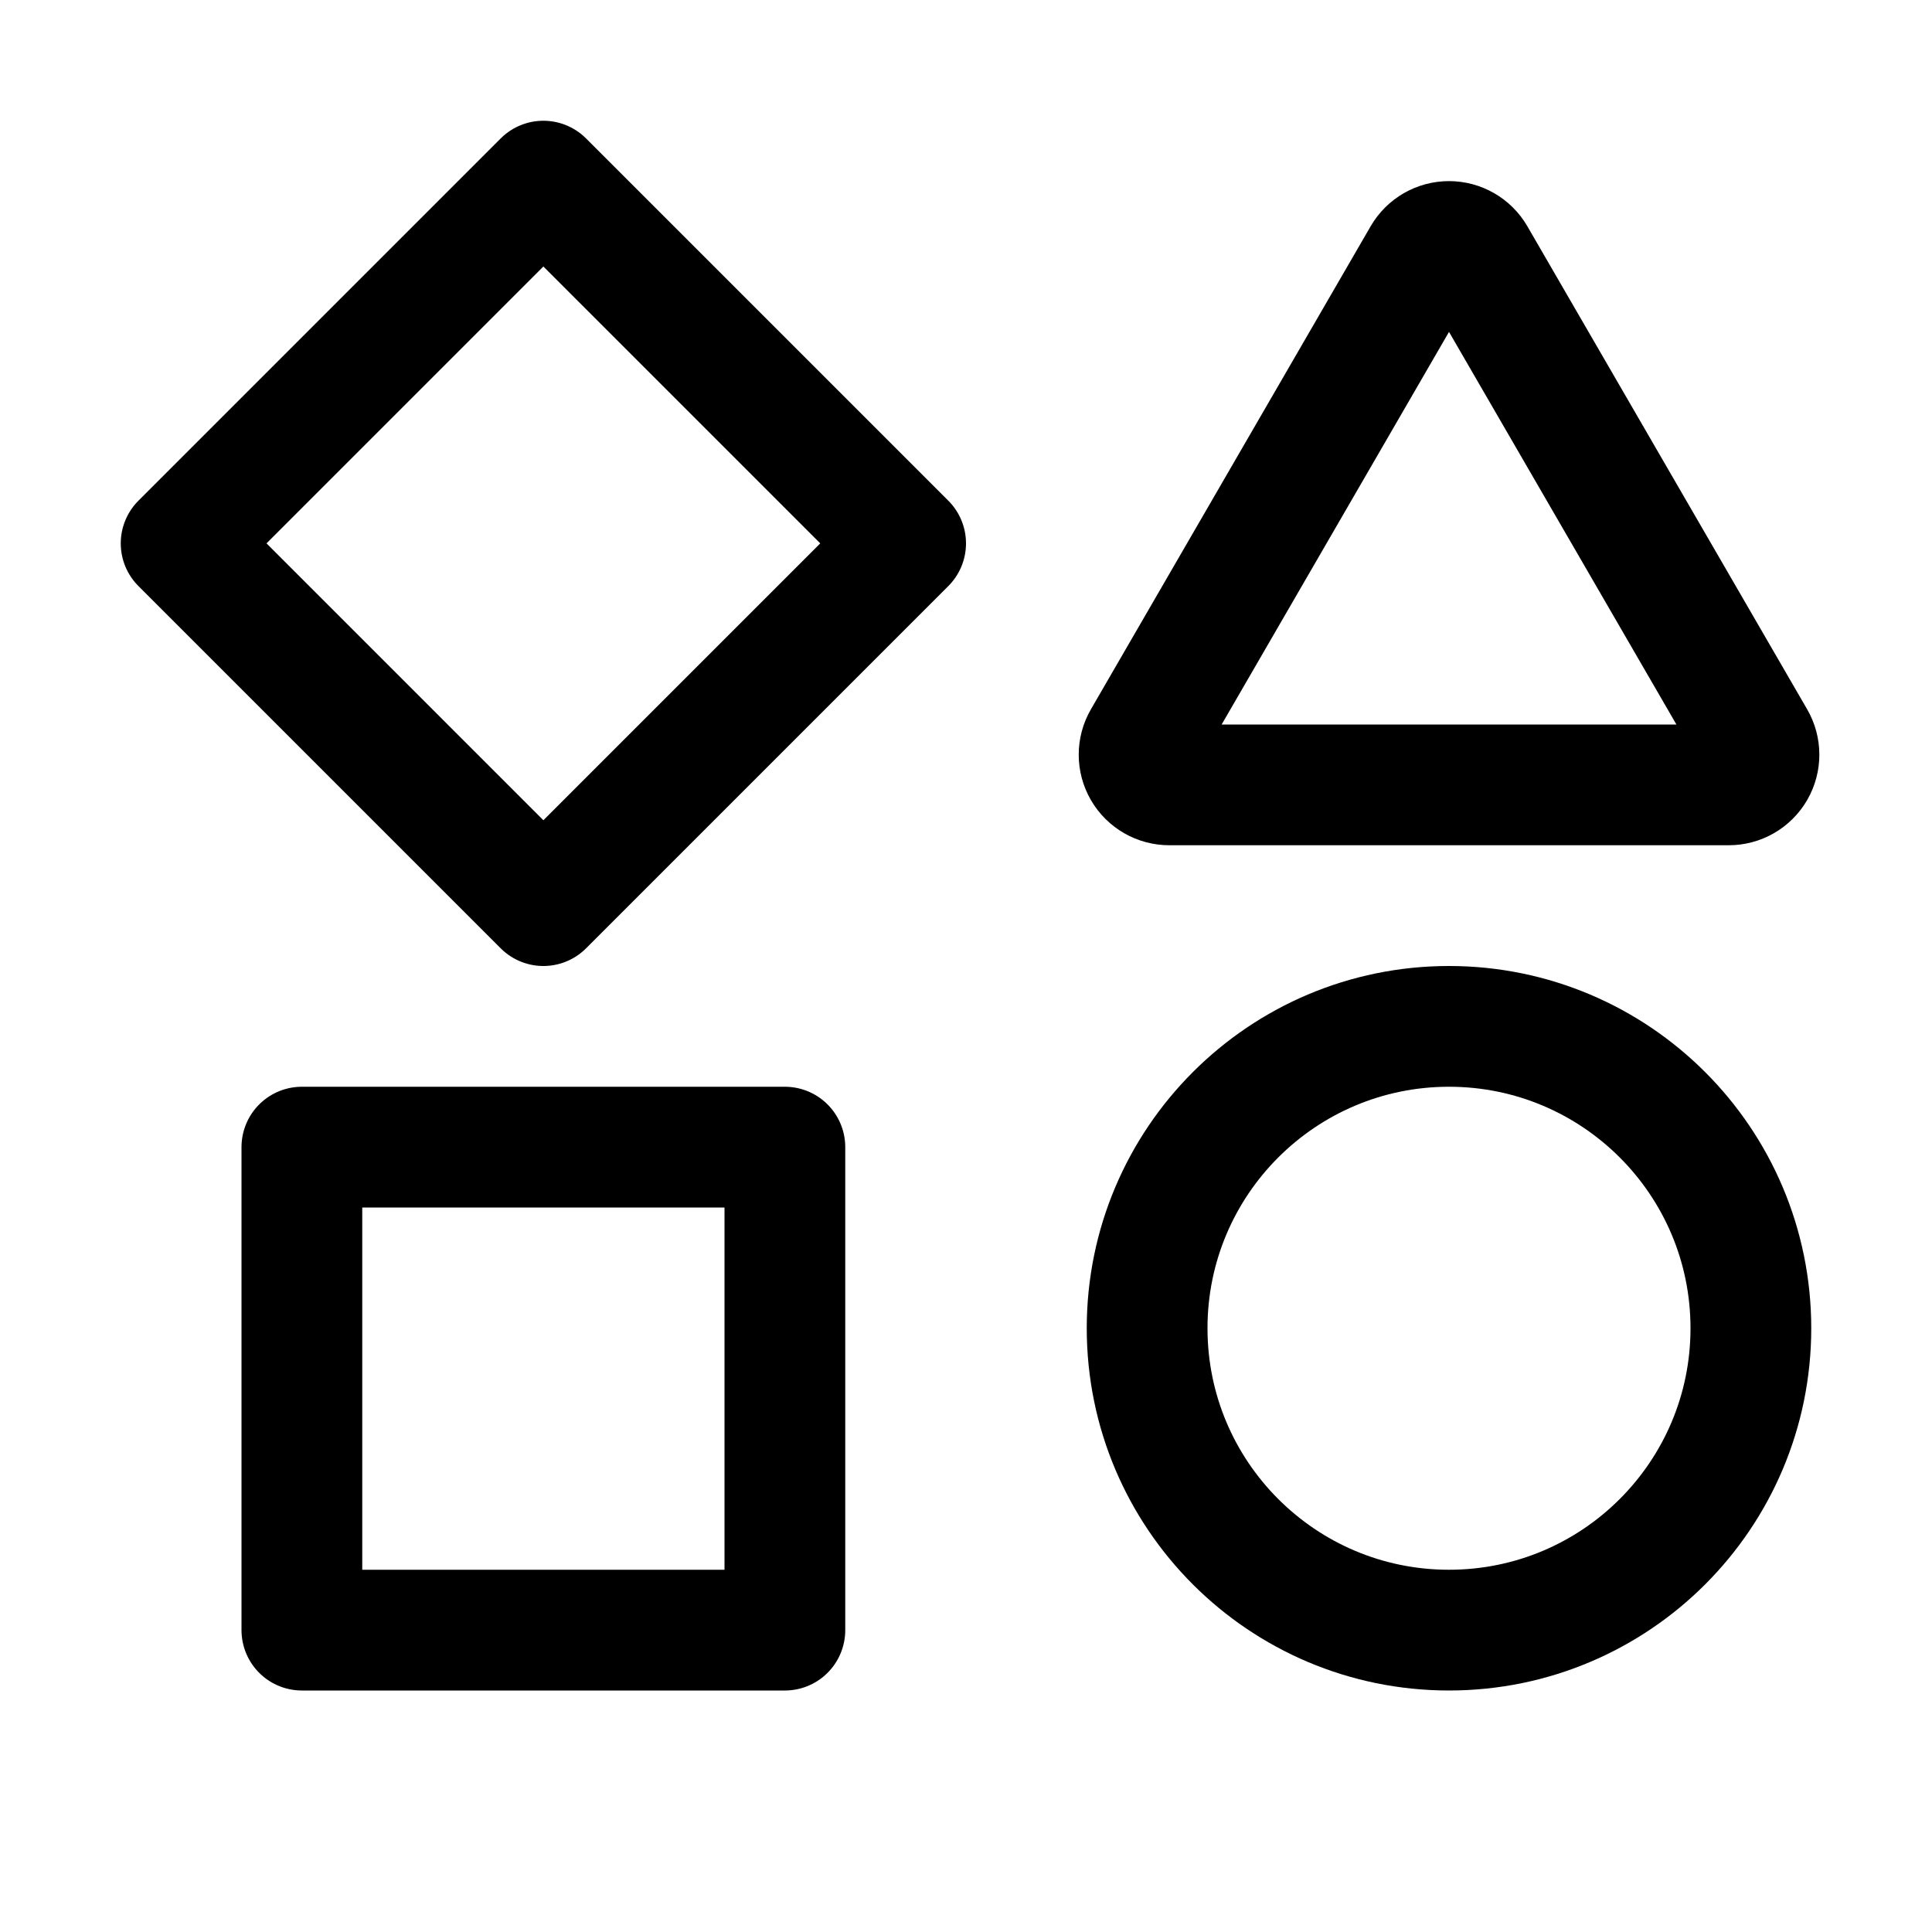
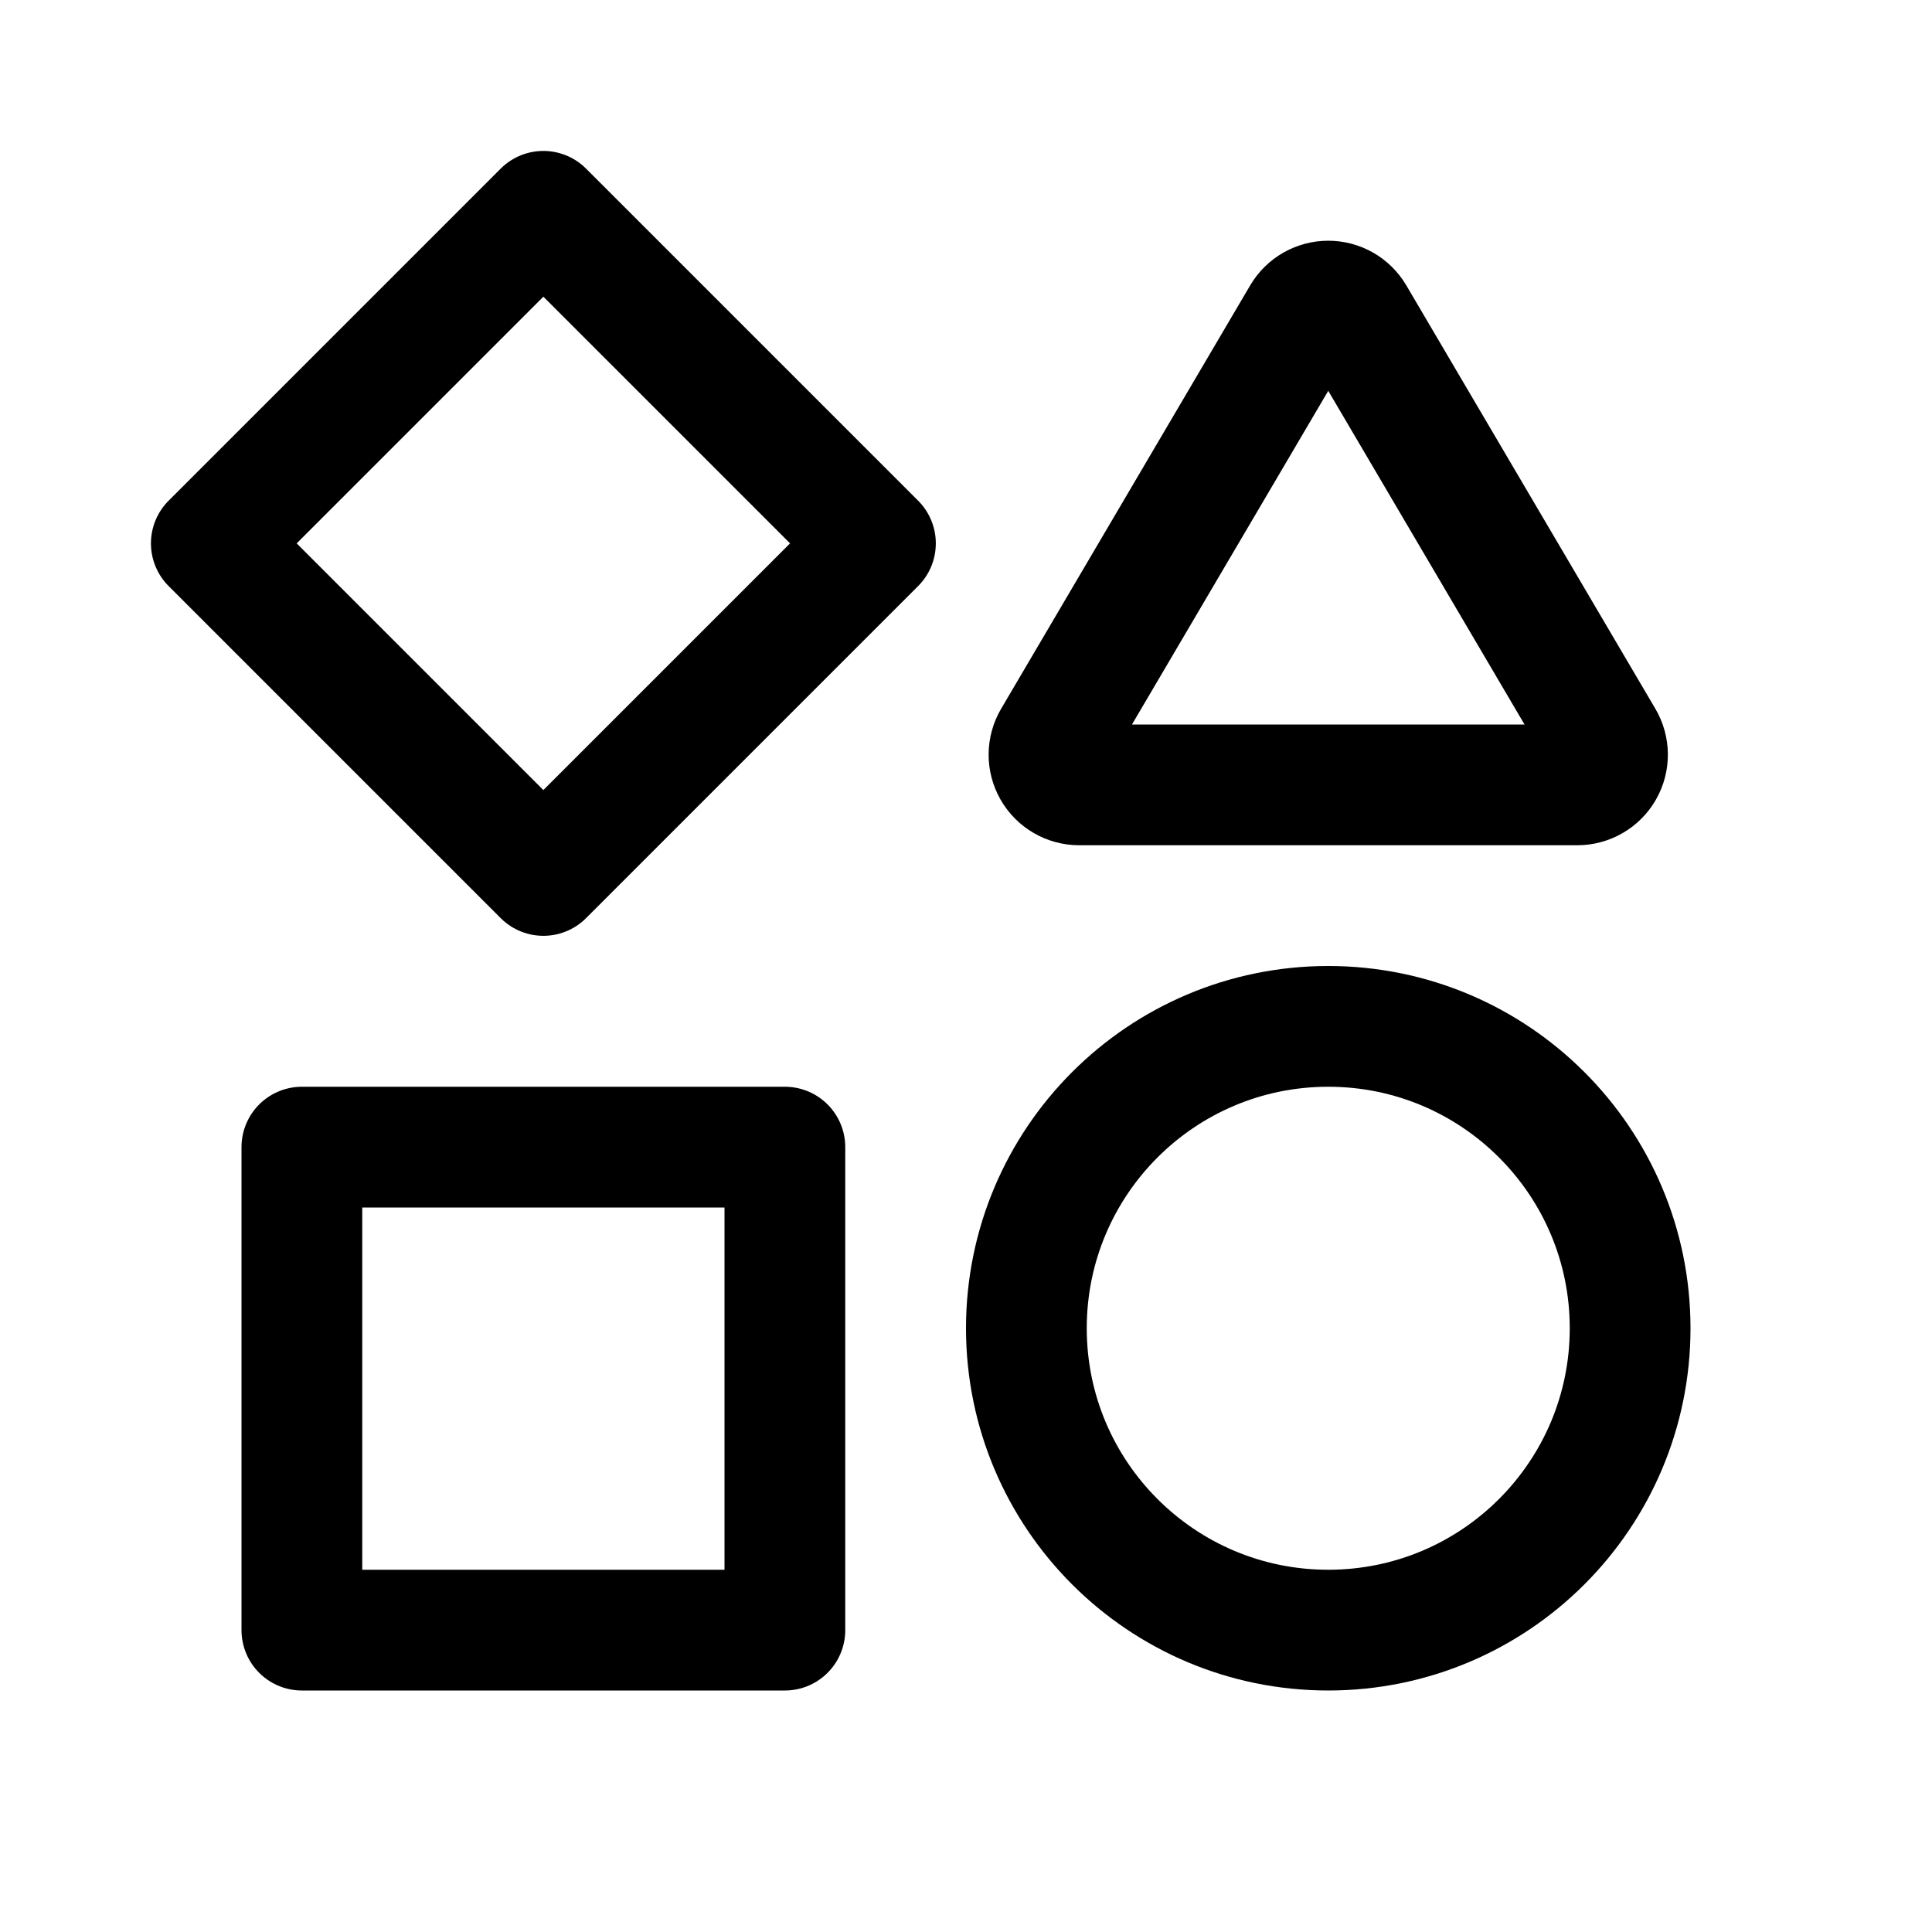
<svg xmlns="http://www.w3.org/2000/svg" width="16" height="16" fill="none" viewBox="0 0 16 16">
  <path stroke="currentColor" stroke-linecap="round" stroke-linejoin="round" d="M2.5 9.5h4v4h-4z" />
-   <rect width="5" height="5" x="9.5" y="8.5" stroke="currentColor" stroke-linecap="round" stroke-linejoin="round" rx="2.5" />
-   <path stroke="currentColor" stroke-linecap="round" stroke-linejoin="round" d="M11.784 2.124a.25.25 0 0 1 .432 0l2.317 4a.25.25 0 0 1-.217.376H9.684a.25.25 0 0 1-.217-.375zM4.5 1.5l3 3-3 3-3-3z" />
+   <rect width="5" height="5" x="8.5" y="8.5" stroke="currentColor" stroke-linecap="round" stroke-linejoin="round" rx="2.5" />
+   <path stroke="currentColor" stroke-linecap="round" stroke-linejoin="round" d="M10.785 2.616a.25.25 0 0 1 .43 0l2.063 3.507a.25.25 0 0 1-.215.377H8.937a.25.25 0 0 1-.215-.377zM4.5 1.75 7.25 4.5 4.5 7.25 1.75 4.5z" />
</svg>
